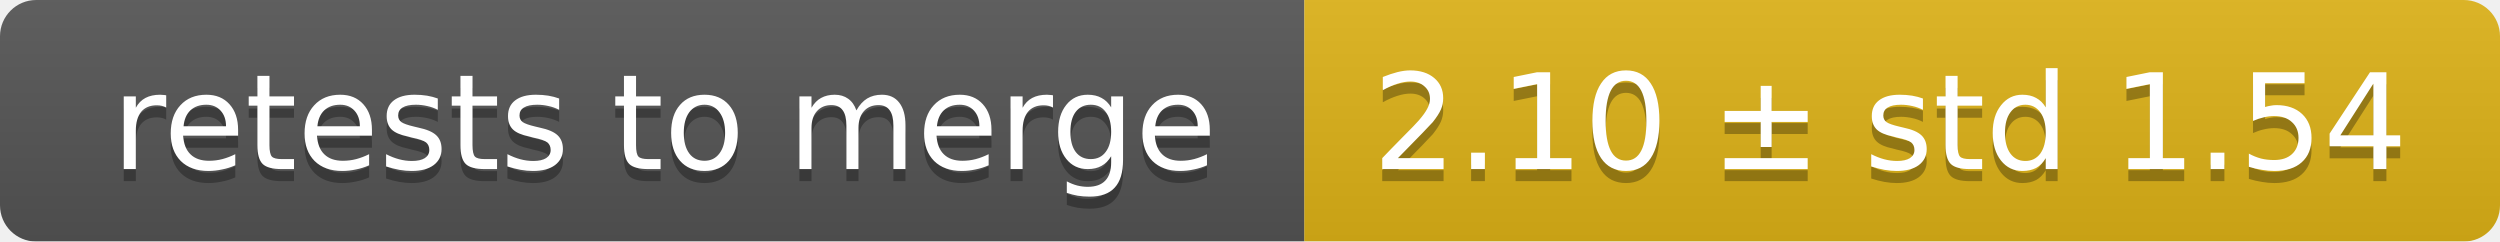
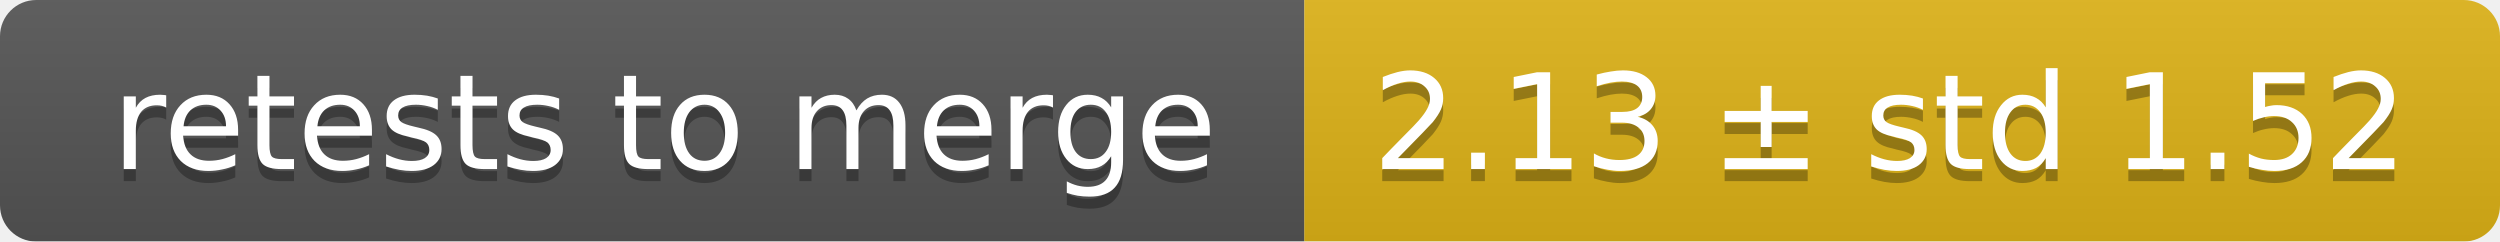
<svg xmlns="http://www.w3.org/2000/svg" width="207" height="20">
  <linearGradient id="smooth" x2="0" y2="100%">
    <stop offset="0" stop-color="#bbb" stop-opacity=".1" />
    <stop offset="1" stop-opacity=".1" />
  </linearGradient>
  <mask id="round">
    <rect width="207" height="20" rx="3" fill="#fff" />
  </mask>
  <g mask="url(#round)">
    <rect width="108" height="20" fill="#555" />
    <rect x="108" width="99" height="20" fill="#dfb317" />
    <rect width="207" height="20" fill="url(#smooth)" />
  </g>
  <g fill="#fff" text-anchor="middle" font-family="DejaVu Sans,Verdana,Geneva,sans-serif" font-size="11">
    <text x="55" y="15" fill="#010101" fill-opacity=".3">retests to merge</text>
    <text x="55" y="14">retests to merge</text>
-     <text x="156.5" y="15" fill="#010101" fill-opacity=".3">2.10 ± std 1.54</text>
-     <text x="156.5" y="14">2.10 ± std 1.54</text>
+     <text x="156.5" y="15" fill="#010101" fill-opacity=".3">2.13 ± std 1.52</text>
+     <text x="156.5" y="14">2.13 ± std 1.52</text>
  </g>
</svg>
